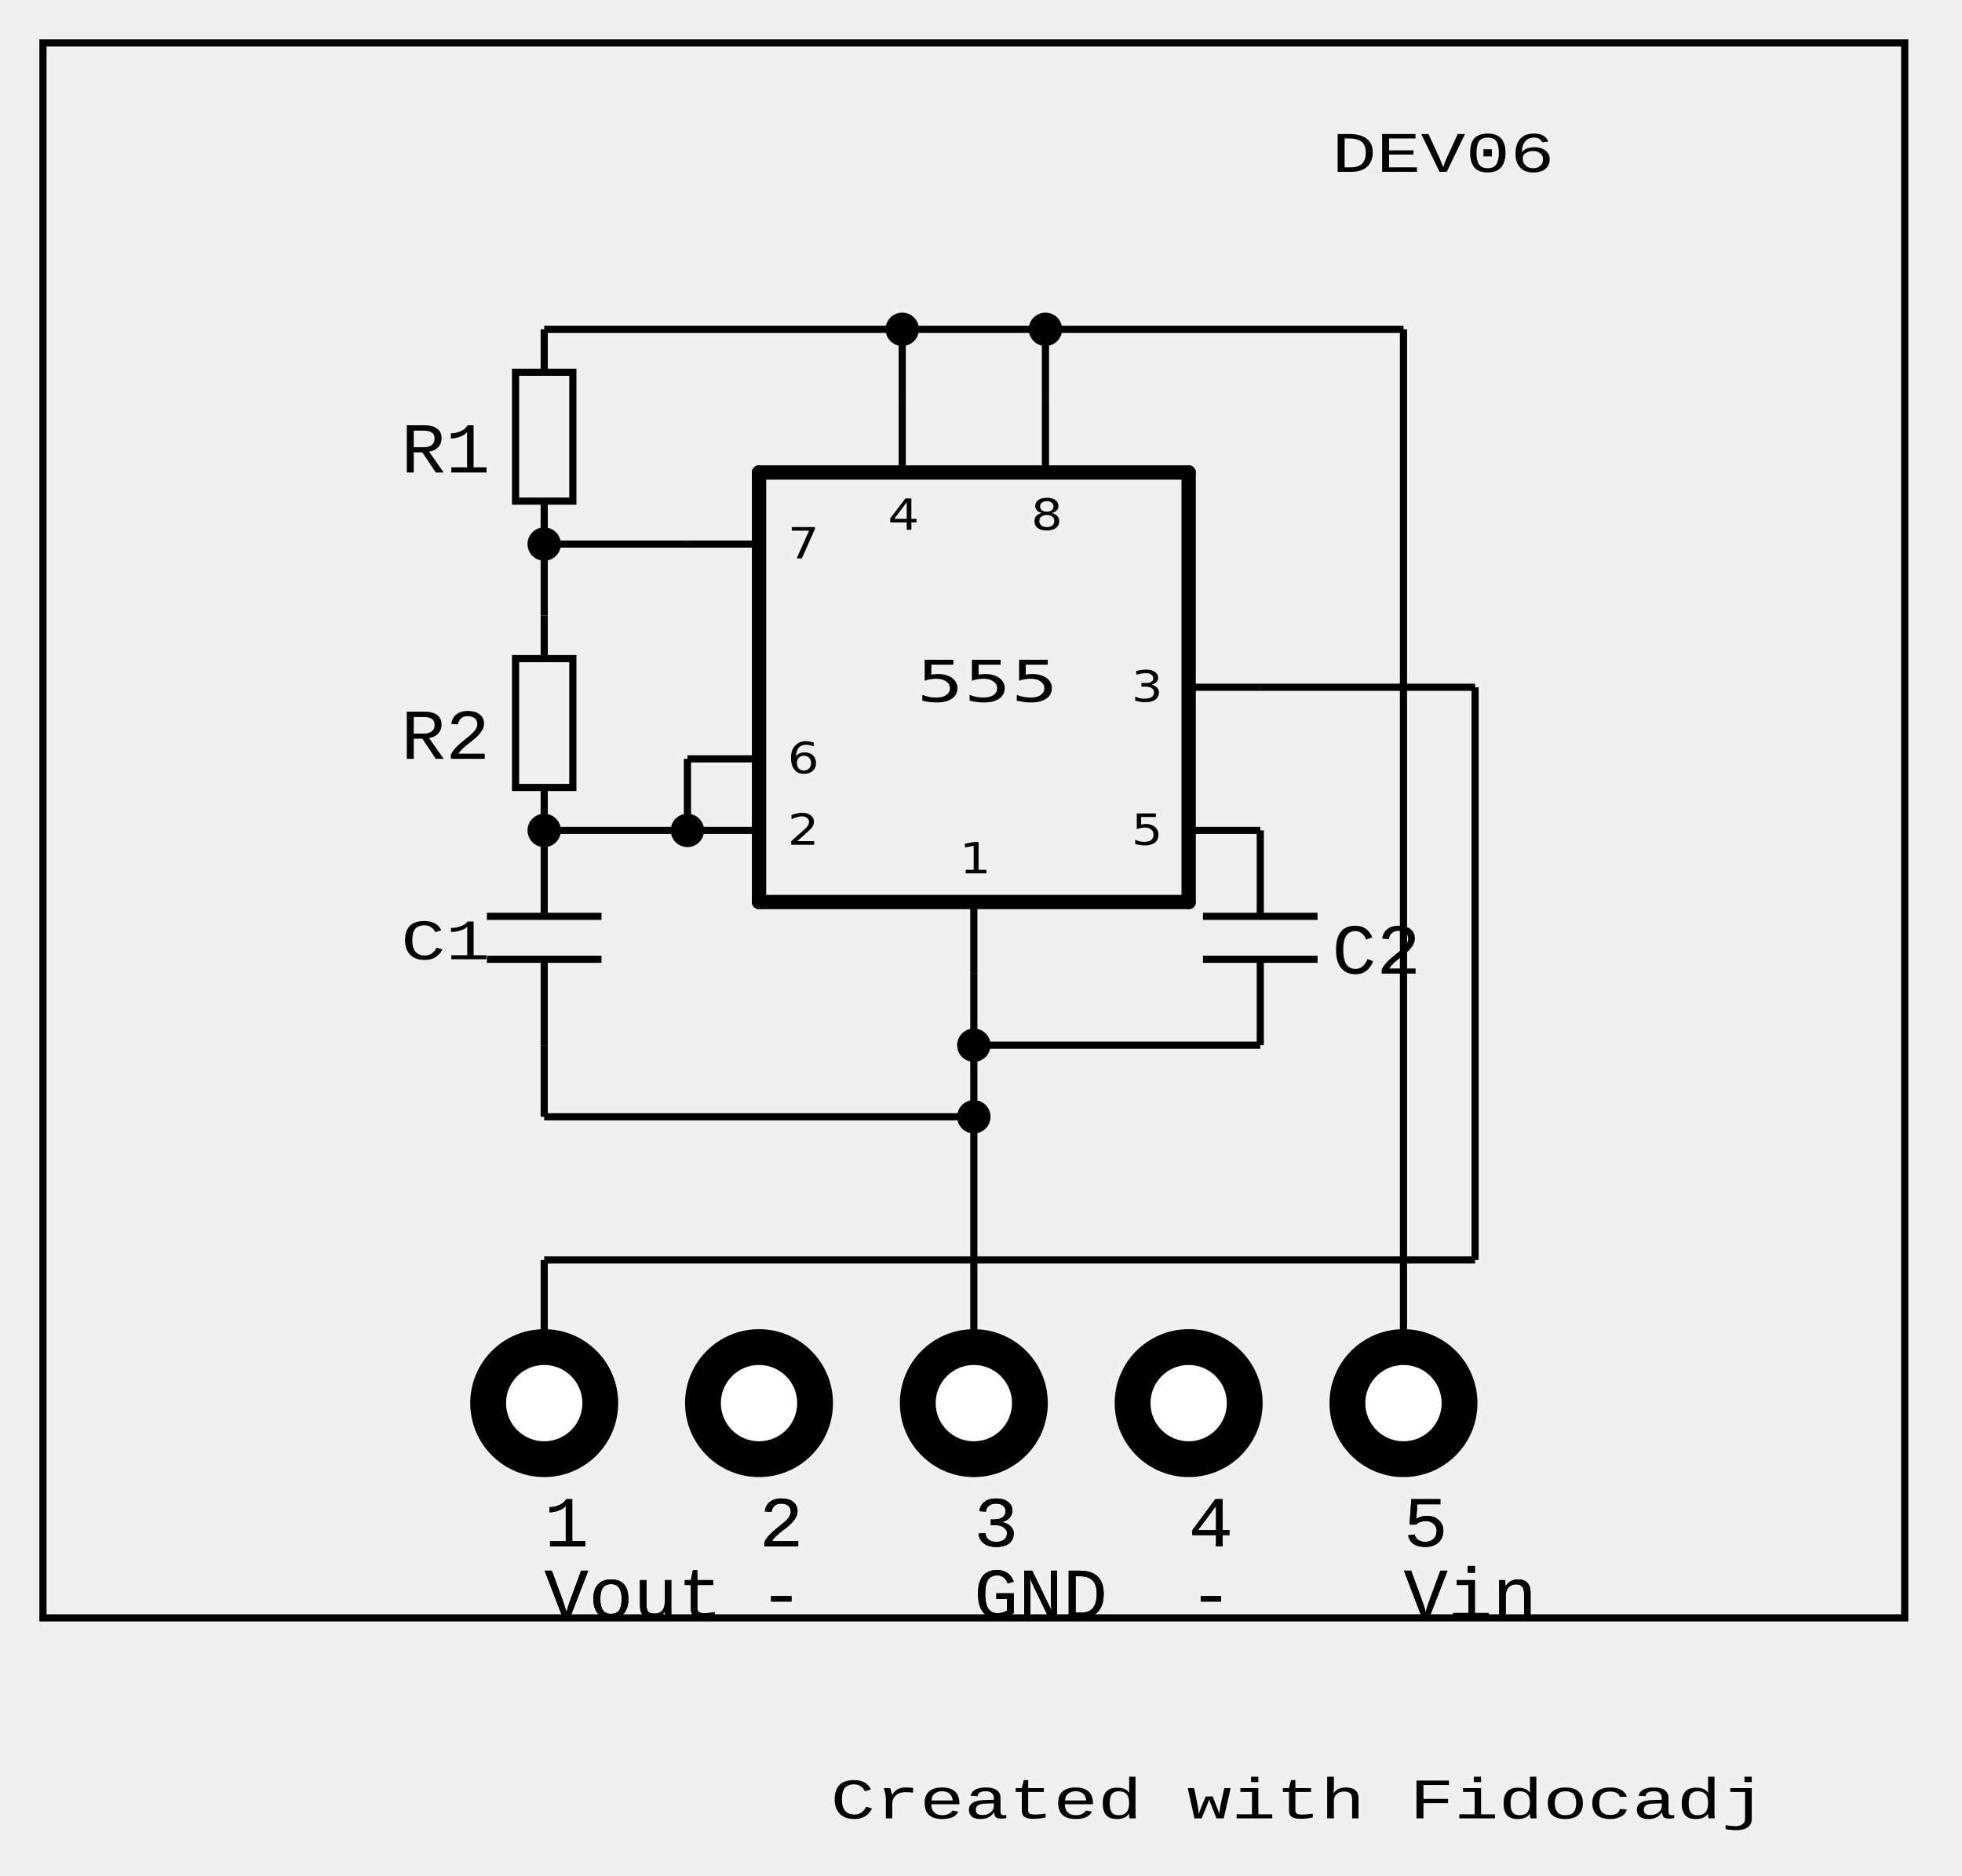
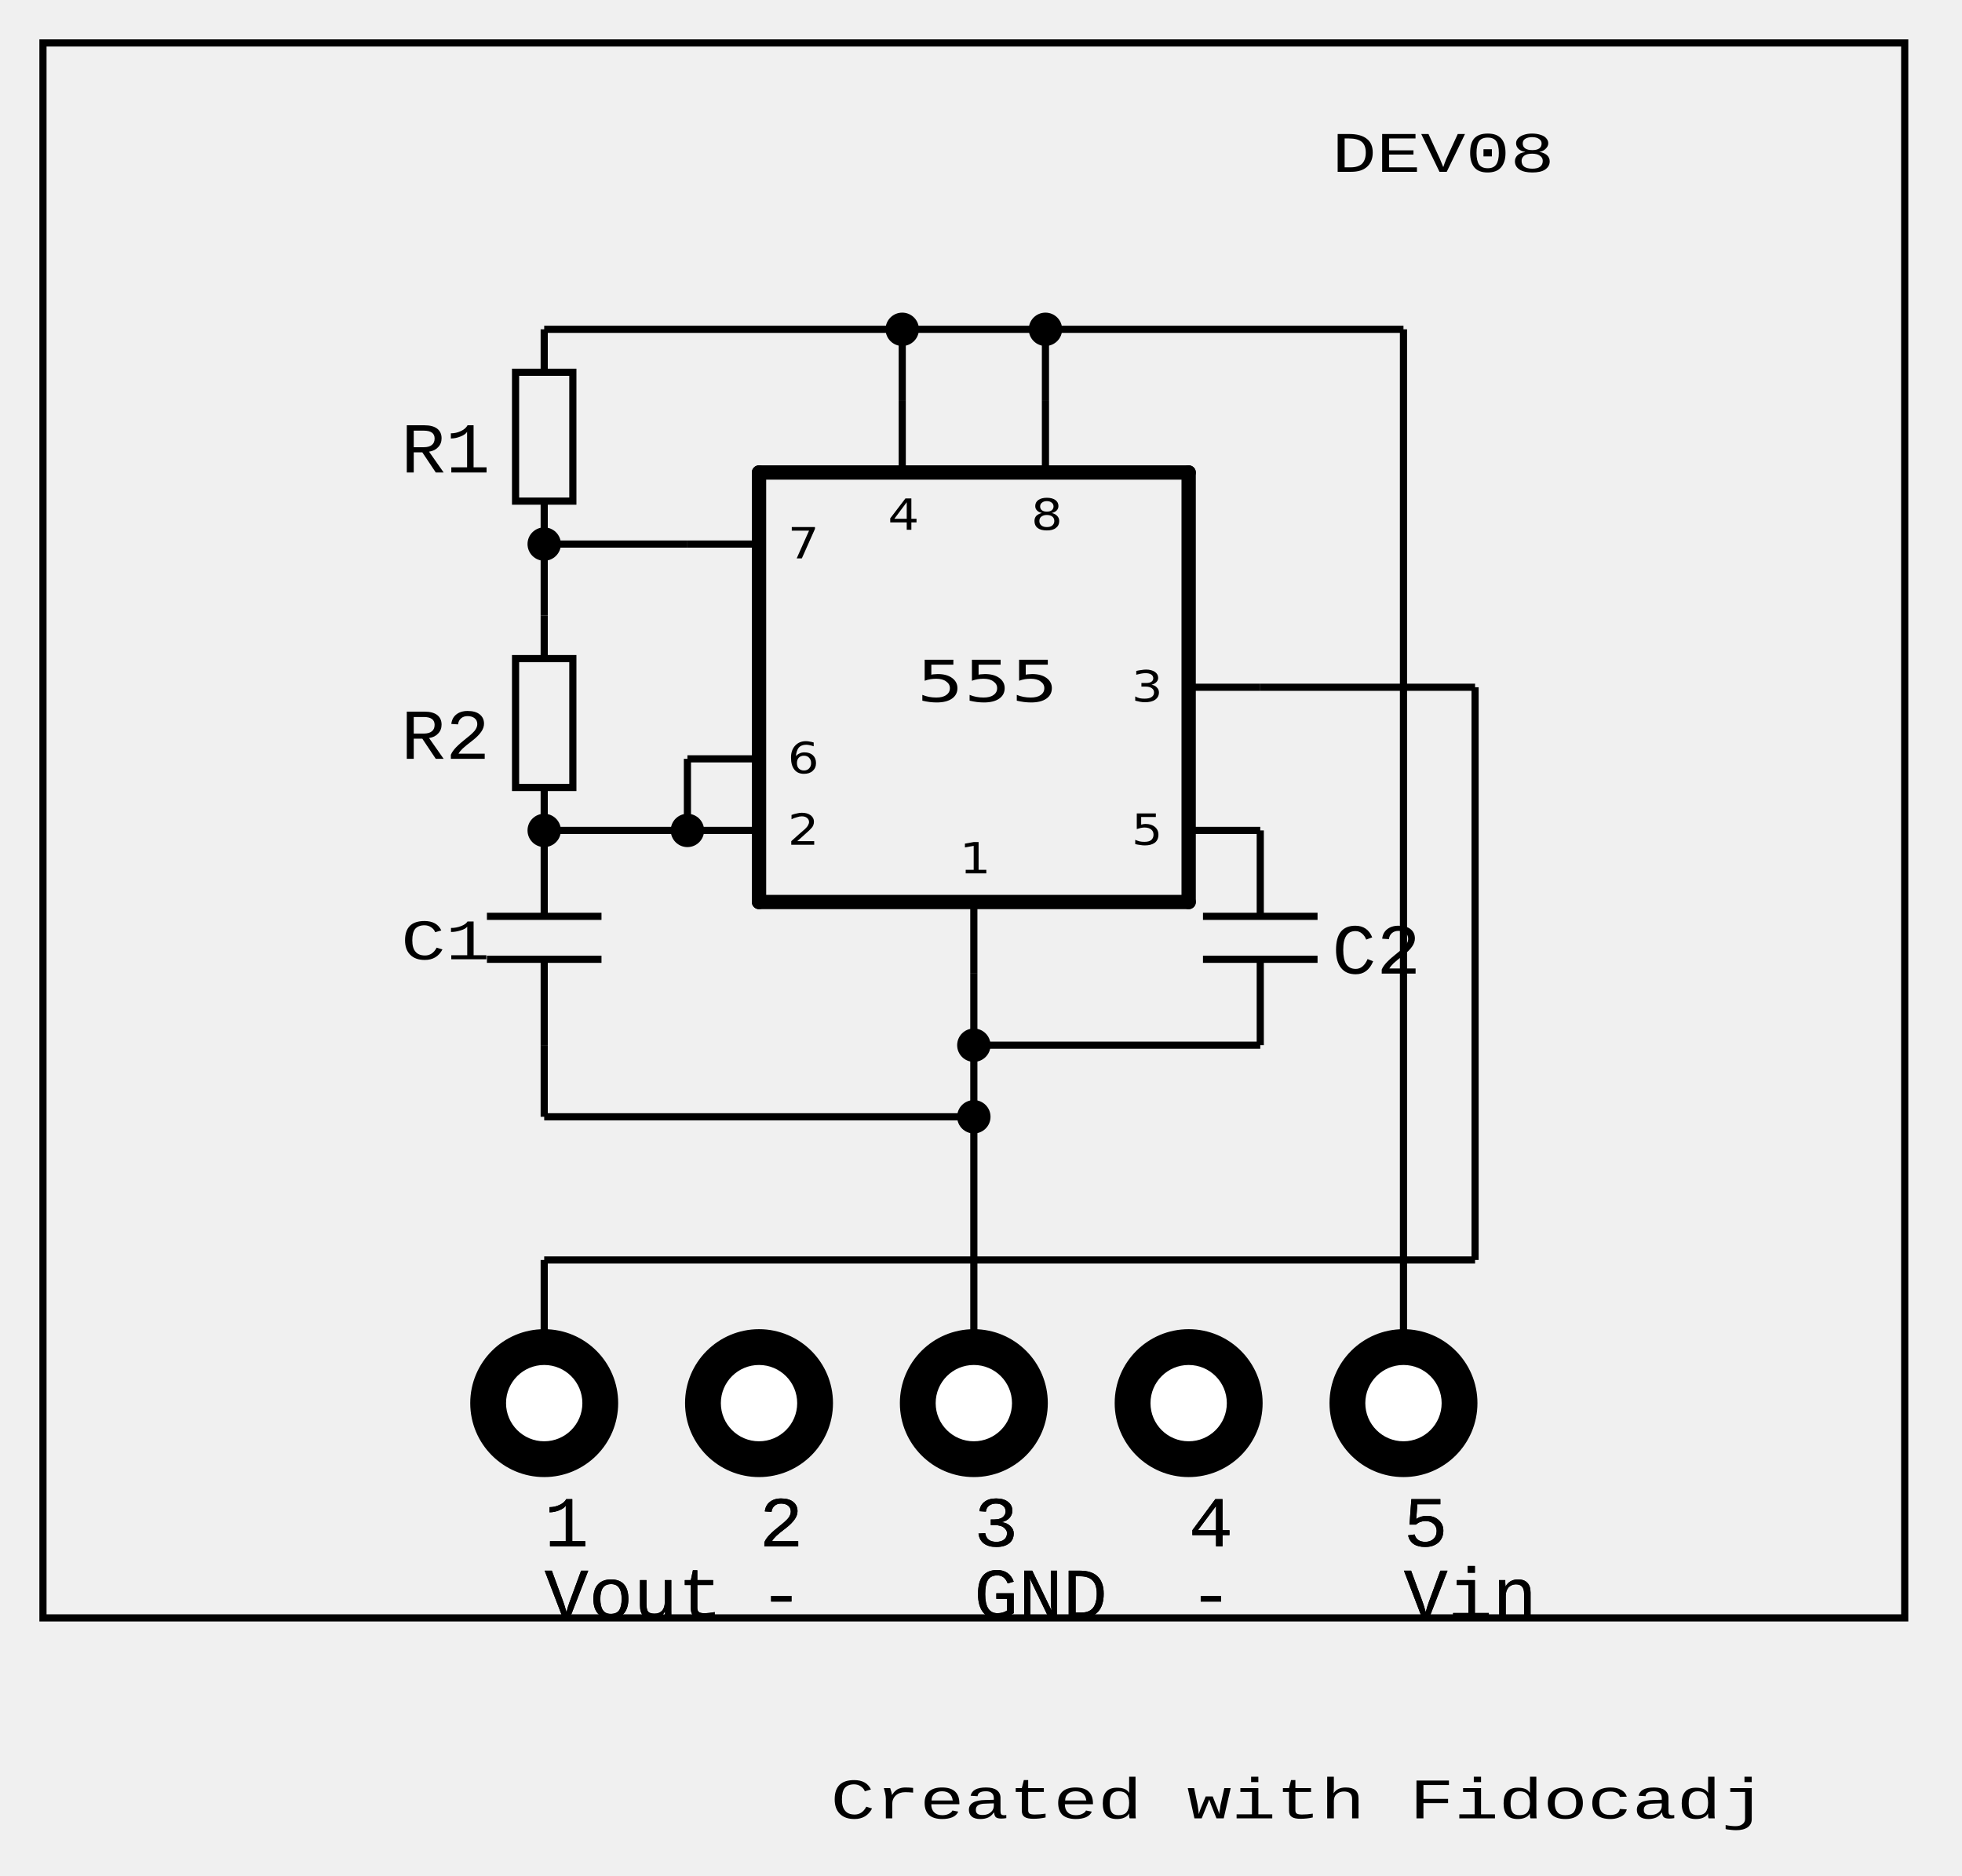
<svg xmlns="http://www.w3.org/2000/svg" width="137.0" height="131.0" version="1.1">
  <g transform="translate(62.0,34.0) scale(1.151515,1) ">
    <text x="0" y="3.0" font-family="DejaVu Sans" font-size="3.0" font-style="" font-weigth="bold" fill="#000000">4</text>
  </g>
  <g transform="translate(72.0,34.0) scale(1.151515,1) ">
    <text x="0" y="3.0" font-family="DejaVu Sans" font-size="3.0" font-style="" font-weigth="bold" fill="#000000">8</text>
  </g>
  <g transform="translate(55.0,36.0) scale(1.151515,1) ">
    <text x="0" y="3.0" font-family="DejaVu Sans" font-size="3.0" font-style="" font-weigth="bold" fill="#000000">7</text>
  </g>
  <g transform="translate(79.0,46.0) scale(1.151515,1) ">
    <text x="0" y="3.0" font-family="DejaVu Sans" font-size="3.0" font-style="" font-weigth="bold" fill="#000000">3</text>
  </g>
  <g transform="translate(55.0,51.0) scale(1.151515,1) ">
    <text x="0" y="3.0" font-family="DejaVu Sans" font-size="3.0" font-style="" font-weigth="bold" fill="#000000">6</text>
  </g>
  <g transform="translate(55.0,56.0) scale(1.151515,1) ">
    <text x="0" y="3.0" font-family="DejaVu Sans" font-size="3.0" font-style="" font-weigth="bold" fill="#000000">2</text>
  </g>
  <g transform="translate(79.0,56.0) scale(1.151515,1) ">
    <text x="0" y="3.0" font-family="DejaVu Sans" font-size="3.0" font-style="" font-weigth="bold" fill="#000000">5</text>
  </g>
  <g transform="translate(67.0,58.0) scale(1.151515,1) ">
    <text x="0" y="3.0" font-family="DejaVu Sans" font-size="3.0" font-style="" font-weigth="bold" fill="#000000">1</text>
  </g>
  <line x1="63.0" y1="28.0" x2="63.0" y2="33.0" style="stroke:#000000;stroke-width:0.5;fill-rule: evenodd;" fill="none" />
  <line x1="73.0" y1="28.0" x2="73.0" y2="33.0" style="stroke:#000000;stroke-width:0.5;fill-rule: evenodd;" fill="none" />
  <line x1="53.0" y1="38.0" x2="48.0" y2="38.0" style="stroke:#000000;stroke-width:0.5;fill-rule: evenodd;" fill="none" />
  <line x1="48.0" y1="53.0" x2="53.0" y2="53.0" style="stroke:#000000;stroke-width:0.5;fill-rule: evenodd;" fill="none" />
  <line x1="48.0" y1="58.0" x2="53.0" y2="58.0" style="stroke:#000000;stroke-width:0.5;fill-rule: evenodd;" fill="none" />
  <line x1="68.0" y1="63.0" x2="68.0" y2="68.0" style="stroke:#000000;stroke-width:0.5;fill-rule: evenodd;" fill="none" />
  <line x1="88.0" y1="58.0" x2="83.0" y2="58.0" style="stroke:#000000;stroke-width:0.5;fill-rule: evenodd;" fill="none" />
  <line x1="83.0" y1="48.0" x2="88.0" y2="48.0" style="stroke:#000000;stroke-width:0.5;fill-rule: evenodd;" fill="none" />
  <g transform="translate(64.0,45.0) scale(1.295455,1) ">
    <text x="0" y="4.0" font-family="DejaVu Sans" font-size="4.0" font-style="" font-weigth="bold" fill="#000000">555</text>
  </g>
  <line x1="53.0" y1="33.0" x2="53.0" y2="63.0" style="stroke:#000000;stroke-linejoin:round;stroke-linecap:round;stroke-width:1" />
  <line x1="53.0" y1="63.0" x2="83.0" y2="63.0" style="stroke:#000000;stroke-linejoin:round;stroke-linecap:round;stroke-width:1" />
  <line x1="53.0" y1="33.0" x2="83.0" y2="33.0" style="stroke:#000000;stroke-linejoin:round;stroke-linecap:round;stroke-width:1" />
  <line x1="83.0" y1="33.0" x2="83.0" y2="63.0" style="stroke:#000000;stroke-linejoin:round;stroke-linecap:round;stroke-width:1" />
  <g transform="translate(98.0,103.0) scale(1.036364,1) ">
    <text x="0" y="5.0" font-family="Courier New" font-size="5.0" font-style="" font-weigth="" fill="#000000">5</text>
  </g>
  <g transform="translate(98.0,108.0) scale(1.036364,1) ">
    <text x="0" y="5.0" font-family="Courier New" font-size="5.0" font-style="" font-weigth="" fill="#000000">Vin</text>
  </g>
  <ellipse cx="98.0" cy="98.0" rx="5.0" ry="5.0" style="stroke:#000000;stroke-width:0.33" fill="#000000" />
  <g transform="translate(83.0,103.0) scale(1.036364,1) ">
    <text x="0" y="5.0" font-family="Courier New" font-size="5.0" font-style="" font-weigth="" fill="#000000">4</text>
  </g>
  <g transform="translate(83.0,108.0) scale(1.036364,1) ">
    <text x="0" y="5.0" font-family="Courier New" font-size="5.0" font-style="" font-weigth="" fill="#000000">-</text>
  </g>
  <ellipse cx="83.0" cy="98.0" rx="5.0" ry="5.0" style="stroke:#000000;stroke-width:0.33" fill="#000000" />
  <g transform="translate(68.0,103.0) scale(1.036364,1) ">
    <text x="0" y="5.0" font-family="Courier New" font-size="5.0" font-style="" font-weigth="" fill="#000000">3</text>
  </g>
  <g transform="translate(68.0,108.0) scale(1.036364,1) ">
    <text x="0" y="5.0" font-family="Courier New" font-size="5.0" font-style="" font-weigth="" fill="#000000">GND</text>
  </g>
  <ellipse cx="68.0" cy="98.0" rx="5.0" ry="5.0" style="stroke:#000000;stroke-width:0.33" fill="#000000" />
  <g transform="translate(53.0,103.0) scale(1.036364,1) ">
    <text x="0" y="5.0" font-family="Courier New" font-size="5.0" font-style="" font-weigth="" fill="#000000">2</text>
  </g>
  <g transform="translate(53.0,108.0) scale(1.036364,1) ">
    <text x="0" y="5.0" font-family="Courier New" font-size="5.0" font-style="" font-weigth="" fill="#000000">-</text>
  </g>
  <ellipse cx="53.0" cy="98.0" rx="5.0" ry="5.0" style="stroke:#000000;stroke-width:0.33" fill="#000000" />
  <g transform="translate(38.0,103.0) scale(1.036364,1) ">
    <text x="0" y="5.0" font-family="Courier New" font-size="5.0" font-style="" font-weigth="" fill="#000000">1</text>
  </g>
  <g transform="translate(38.0,108.0) scale(1.036364,1) ">
    <text x="0" y="5.0" font-family="Courier New" font-size="5.0" font-style="" font-weigth="" fill="#000000">Vout</text>
  </g>
  <ellipse cx="38.0" cy="98.0" rx="5.0" ry="5.0" style="stroke:#000000;stroke-width:0.33" fill="#000000" />
  <rect x="3.0" y="3.0" rx="0" ry="0" width="130.0" height="110.0" style="stroke:#000000;stroke-width:0.5;fill-rule: evenodd;" fill="none" />
  <circle cx="63.0" cy="23.0" r="1.0" style="stroke:#000000;stroke-width:0.33" fill="#000000" />
  <line x1="73.0" y1="23.0" x2="98.0" y2="23.0" style="stroke:#000000;stroke-width:0.5;fill-rule: evenodd;" fill="none" />
  <line x1="98.0" y1="23.0" x2="98.0" y2="93.0" style="stroke:#000000;stroke-width:0.5;fill-rule: evenodd;" fill="none" />
  <line x1="63.0" y1="23.0" x2="73.0" y2="23.0" style="stroke:#000000;stroke-width:0.5;fill-rule: evenodd;" fill="none" />
  <circle cx="73.0" cy="23.0" r="1.0" style="stroke:#000000;stroke-width:0.33" fill="#000000" />
  <rect x="36.0" y="46.0" rx="0" ry="0" width="4.0" height="9.0" style="stroke:#000000;stroke-width:0.5;fill-rule: evenodd;" fill="none" />
  <line x1="38.0" y1="43.0" x2="38.0" y2="46.0" style="stroke:#000000;stroke-width:0.5;fill-rule: evenodd;" fill="none" />
  <line x1="38.0" y1="55.0" x2="38.0" y2="58.0" style="stroke:#000000;stroke-width:0.5;fill-rule: evenodd;" fill="none" />
  <g transform="translate(28.0,48.0) scale(1.036364,1) ">
    <text x="0" y="5.0" font-family="Courier New" font-size="5.0" font-style="" font-weigth="" fill="#000000">R2</text>
  </g>
  <rect x="36.0" y="26.0" rx="0" ry="0" width="4.0" height="9.0" style="stroke:#000000;stroke-width:0.5;fill-rule: evenodd;" fill="none" />
  <line x1="38.0" y1="23.0" x2="38.0" y2="26.0" style="stroke:#000000;stroke-width:0.5;fill-rule: evenodd;" fill="none" />
  <line x1="38.0" y1="35.0" x2="38.0" y2="38.0" style="stroke:#000000;stroke-width:0.5;fill-rule: evenodd;" fill="none" />
  <g transform="translate(28.0,28.0) scale(1.036364,1) ">
    <text x="0" y="5.0" font-family="Courier New" font-size="5.0" font-style="" font-weigth="" fill="#000000">R1</text>
  </g>
  <line x1="103.0" y1="48.0" x2="103.0" y2="88.0" style="stroke:#000000;stroke-width:0.5;fill-rule: evenodd;" fill="none" />
  <line x1="68.0" y1="78.0" x2="38.0" y2="78.0" style="stroke:#000000;stroke-width:0.5;fill-rule: evenodd;" fill="none" />
  <line x1="68.0" y1="68.0" x2="68.0" y2="93.0" style="stroke:#000000;stroke-width:0.5;fill-rule: evenodd;" fill="none" />
  <line x1="48.0" y1="58.0" x2="38.0" y2="58.0" style="stroke:#000000;stroke-width:0.5;fill-rule: evenodd;" fill="none" />
  <line x1="48.0" y1="38.0" x2="38.0" y2="38.0" style="stroke:#000000;stroke-width:0.5;fill-rule: evenodd;" fill="none" />
  <line x1="38.0" y1="38.0" x2="38.0" y2="43.0" style="stroke:#000000;stroke-width:0.5;fill-rule: evenodd;" fill="none" />
  <line x1="92.0" y1="64.0" x2="84.0" y2="64.0" style="stroke:#000000;stroke-width:0.5;fill-rule: evenodd;" fill="none" />
  <line x1="84.0" y1="67.0" x2="92.0" y2="67.0" style="stroke:#000000;stroke-width:0.5;fill-rule: evenodd;" fill="none" />
  <line x1="88.0" y1="67.0" x2="88.0" y2="73.0" style="stroke:#000000;stroke-width:0.5;fill-rule: evenodd;" fill="none" />
  <line x1="88.0" y1="64.0" x2="88.0" y2="58.0" style="stroke:#000000;stroke-width:0.5;fill-rule: evenodd;" fill="none" />
  <g transform="translate(93.0,63.0) scale(1.036364,1) ">
    <text x="0" y="5.0" font-family="Courier New" font-size="5.0" font-style="" font-weigth="" fill="#000000">C2</text>
  </g>
  <line x1="42.0" y1="64.0" x2="34.0" y2="64.0" style="stroke:#000000;stroke-width:0.5;fill-rule: evenodd;" fill="none" />
  <line x1="34.0" y1="67.0" x2="42.0" y2="67.0" style="stroke:#000000;stroke-width:0.5;fill-rule: evenodd;" fill="none" />
  <line x1="38.0" y1="67.0" x2="38.0" y2="73.0" style="stroke:#000000;stroke-width:0.5;fill-rule: evenodd;" fill="none" />
  <line x1="38.0" y1="64.0" x2="38.0" y2="58.0" style="stroke:#000000;stroke-width:0.5;fill-rule: evenodd;" fill="none" />
  <line x1="48.0" y1="53.0" x2="48.0" y2="58.0" style="stroke:#000000;stroke-width:0.5;fill-rule: evenodd;" fill="none" />
  <circle cx="48.0" cy="58.0" r="1.0" style="stroke:#000000;stroke-width:0.33" fill="#000000" />
  <line x1="38.0" y1="23.0" x2="63.0" y2="23.0" style="stroke:#000000;stroke-width:0.5;fill-rule: evenodd;" fill="none" />
  <line x1="63.0" y1="23.0" x2="63.0" y2="28.0" style="stroke:#000000;stroke-width:0.5;fill-rule: evenodd;" fill="none" />
  <line x1="73.0" y1="23.0" x2="73.0" y2="28.0" style="stroke:#000000;stroke-width:0.5;fill-rule: evenodd;" fill="none" />
  <circle cx="68.0" cy="73.0" r="1.0" style="stroke:#000000;stroke-width:0.33" fill="#000000" />
  <circle cx="38.0" cy="58.0" r="1.0" style="stroke:#000000;stroke-width:0.33" fill="#000000" />
  <line x1="103.0" y1="88.0" x2="38.0" y2="88.0" style="stroke:#000000;stroke-width:0.5;fill-rule: evenodd;" fill="none" />
  <line x1="88.0" y1="48.0" x2="103.0" y2="48.0" style="stroke:#000000;stroke-width:0.5;fill-rule: evenodd;" fill="none" />
  <line x1="38.0" y1="88.0" x2="38.0" y2="93.0" style="stroke:#000000;stroke-width:0.5;fill-rule: evenodd;" fill="none" />
  <circle cx="38.0" cy="38.0" r="1.0" style="stroke:#000000;stroke-width:0.33" fill="#000000" />
  <g transform="translate(28.0,63.0) scale(1.295455,1) ">
    <text x="0" y="4.0" font-family="Courier New" font-size="4.0" font-style="" font-weigth="" fill="#000000">C1</text>
  </g>
  <g transform="translate(93.0,8.0) scale(1.295455,1) ">
-     <text x="0" y="4.0" font-family="Courier New" font-size="4.0" font-style="" font-weigth="bold" fill="#000000">DEV06</text>
+     <text x="0" y="4.0" font-family="Courier New" font-size="4.0" font-style="" font-weigth="bold" fill="#000000">DEV08</text>
  </g>
  <g transform="translate(58.0,123.0) scale(1.295455,1) ">
    <text x="0" y="4.0" font-family="Courier New" font-size="4.0" font-style="" font-weigth="" fill="#000000">Created with Fidocadj</text>
  </g>
  <line x1="38.0" y1="78.0" x2="38.0" y2="73.0" style="stroke:#000000;stroke-width:0.5;fill-rule: evenodd;" fill="none" />
  <circle cx="68.0" cy="78.0" r="1.0" style="stroke:#000000;stroke-width:0.33" fill="#000000" />
  <line x1="88.0" y1="73.0" x2="68.0" y2="73.0" style="stroke:#000000;stroke-width:0.5;fill-rule: evenodd;" fill="none" />
  <g transform="translate(98.0,103.0) scale(1.036364,1) ">
    <text x="0" y="5.0" font-family="Courier New" font-size="5.0" font-style="" font-weigth="" fill="#000000">5</text>
  </g>
  <g transform="translate(98.0,108.0) scale(1.036364,1) ">
    <text x="0" y="5.0" font-family="Courier New" font-size="5.0" font-style="" font-weigth="" fill="#000000">Vin</text>
  </g>
  <circle cx="98.0" cy="98.0" r="2.5" style="stroke:white;stroke-width:0.33" fill="white" />
  <g transform="translate(83.0,103.0) scale(1.036364,1) ">
    <text x="0" y="5.0" font-family="Courier New" font-size="5.0" font-style="" font-weigth="" fill="#000000">4</text>
  </g>
  <g transform="translate(83.0,108.0) scale(1.036364,1) ">
    <text x="0" y="5.0" font-family="Courier New" font-size="5.0" font-style="" font-weigth="" fill="#000000">-</text>
  </g>
  <circle cx="83.0" cy="98.0" r="2.5" style="stroke:white;stroke-width:0.33" fill="white" />
  <g transform="translate(68.0,103.0) scale(1.036364,1) ">
    <text x="0" y="5.0" font-family="Courier New" font-size="5.0" font-style="" font-weigth="" fill="#000000">3</text>
  </g>
  <g transform="translate(68.0,108.0) scale(1.036364,1) ">
    <text x="0" y="5.0" font-family="Courier New" font-size="5.0" font-style="" font-weigth="" fill="#000000">GND</text>
  </g>
  <circle cx="68.0" cy="98.0" r="2.5" style="stroke:white;stroke-width:0.33" fill="white" />
  <g transform="translate(53.0,103.0) scale(1.036364,1) ">
    <text x="0" y="5.0" font-family="Courier New" font-size="5.0" font-style="" font-weigth="" fill="#000000">2</text>
  </g>
  <g transform="translate(53.0,108.0) scale(1.036364,1) ">
    <text x="0" y="5.0" font-family="Courier New" font-size="5.0" font-style="" font-weigth="" fill="#000000">-</text>
  </g>
  <circle cx="53.0" cy="98.0" r="2.5" style="stroke:white;stroke-width:0.33" fill="white" />
  <g transform="translate(38.0,103.0) scale(1.036364,1) ">
    <text x="0" y="5.0" font-family="Courier New" font-size="5.0" font-style="" font-weigth="" fill="#000000">1</text>
  </g>
  <g transform="translate(38.0,108.0) scale(1.036364,1) ">
    <text x="0" y="5.0" font-family="Courier New" font-size="5.0" font-style="" font-weigth="" fill="#000000">Vout</text>
  </g>
  <circle cx="38.0" cy="98.0" r="2.5" style="stroke:white;stroke-width:0.33" fill="white" />
</svg>
